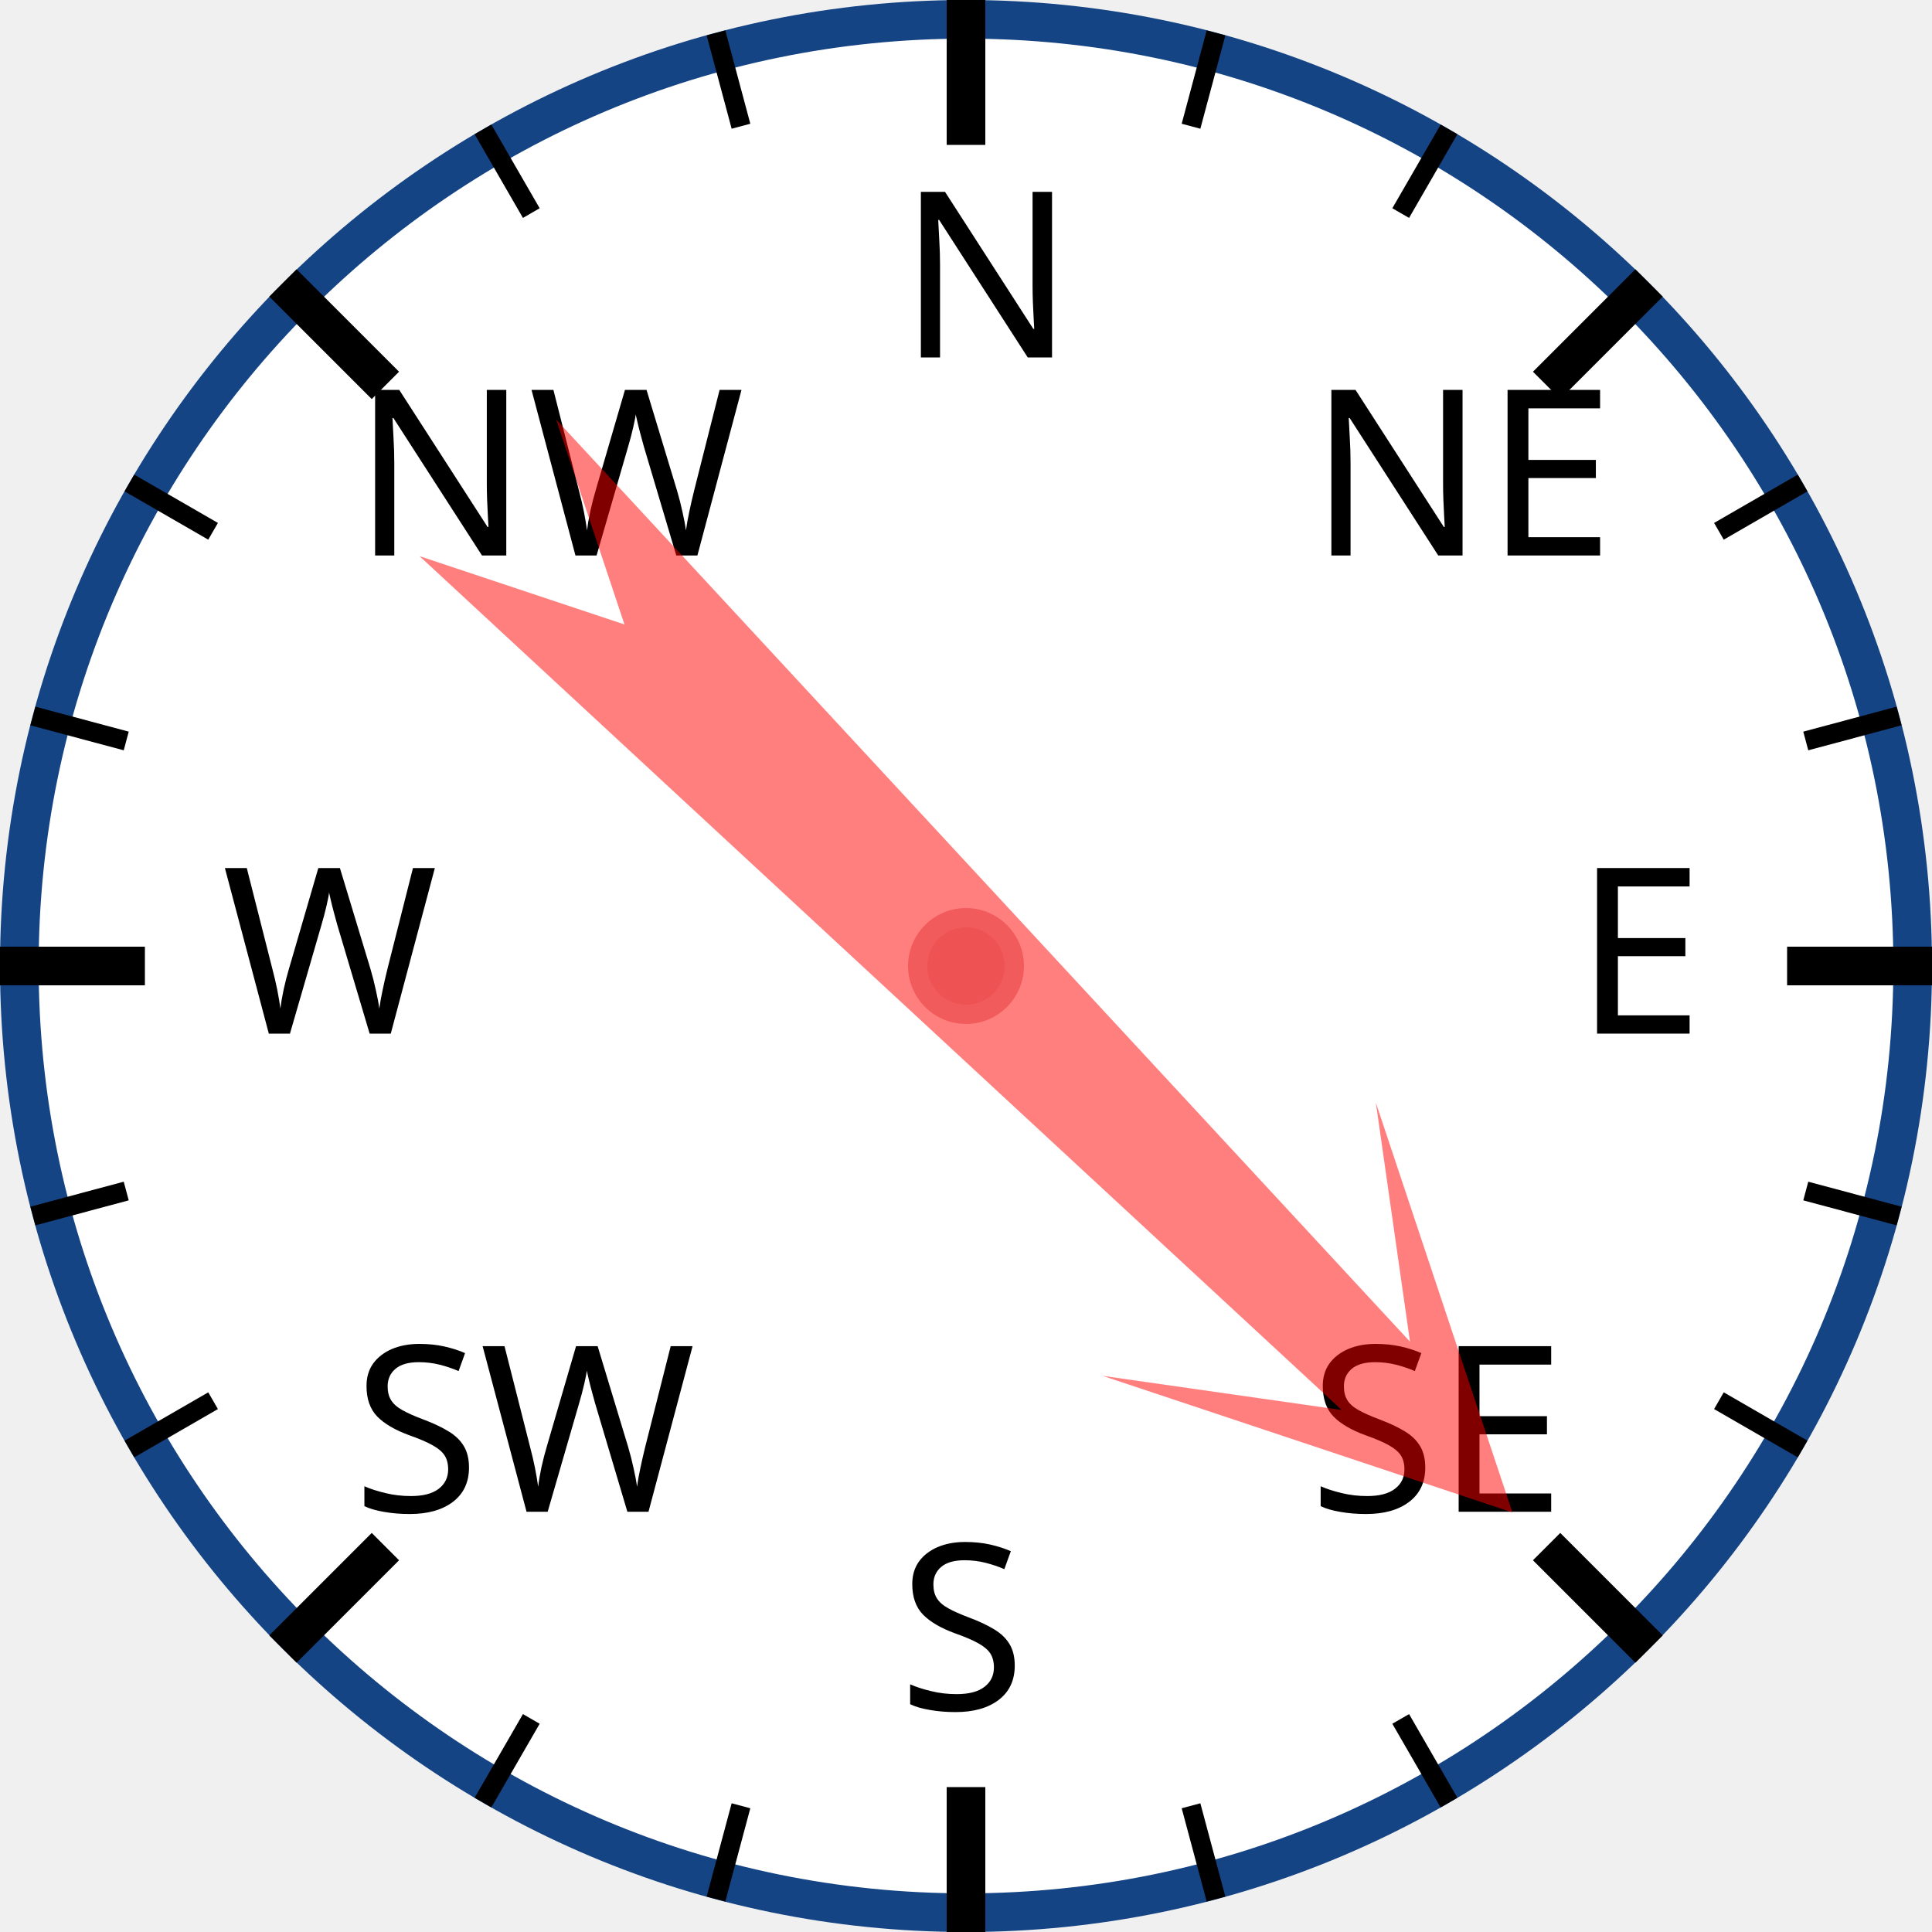
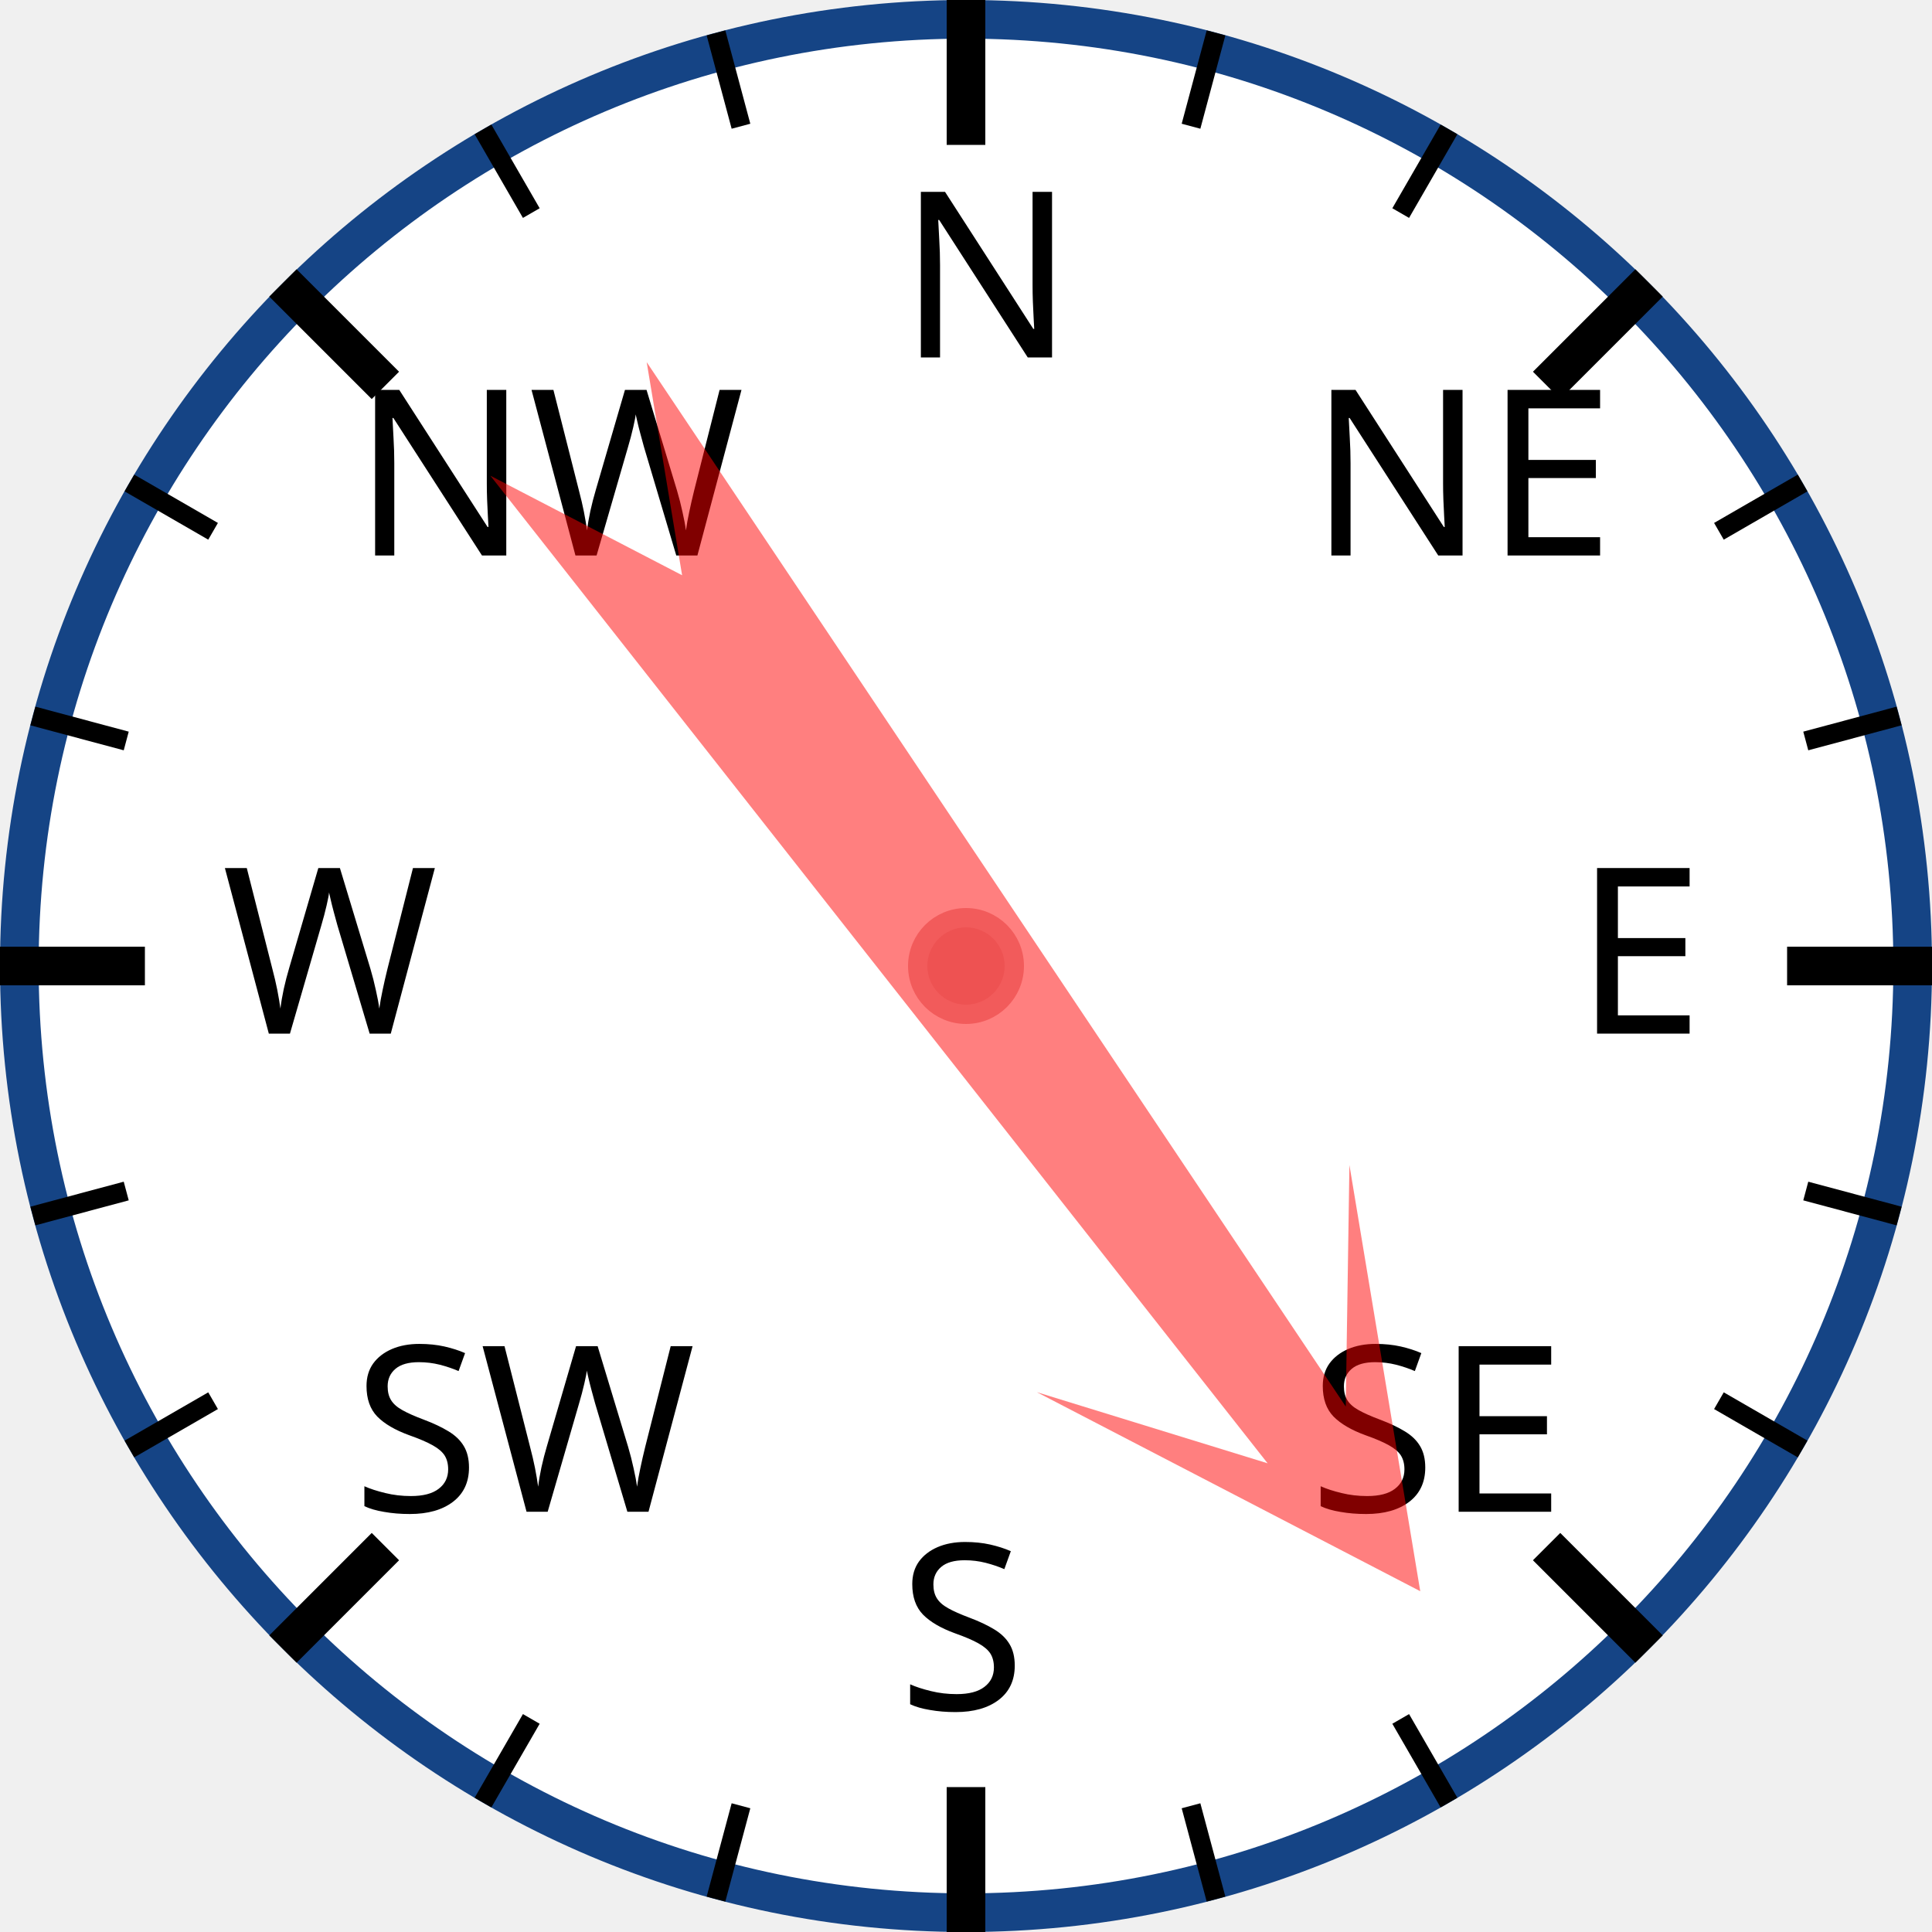
<svg xmlns="http://www.w3.org/2000/svg" width="120px" height="120px" viewBox="0 0 200 200">
  <circle cx="100" cy="100" r="98" style="fill: white; stroke: #154485; stroke-width: 4;" />
  <text x="93.0" y="37.0" style="font-family: sans-serif; font-size: 18pt;">N</text>
  <line x1="100.0" y1="0.0" x2="100.0" y2="15.0" style="stroke: black; stroke-width: 4;" />
  <line x1="74.118" y1="3.407" x2="76.706" y2="13.067" style="stroke: black; stroke-width: 2;" />
  <line x1="50" y1="13.397" x2="55" y2="22.058" style="stroke: black; stroke-width: 2;" />
  <text x="36.503" y="57.503" style="font-family: sans-serif; font-size: 18pt;">NW</text>
  <line x1="29.289" y1="29.289" x2="39.896" y2="39.896" style="stroke: black; stroke-width: 4;" />
  <line x1="13.397" y1="50" x2="22.058" y2="55" style="stroke: black; stroke-width: 2;" />
  <line x1="3.407" y1="74.118" x2="13.067" y2="76.706" style="stroke: black; stroke-width: 2;" />
  <text x="23.0" y="107.0" style="font-family: sans-serif; font-size: 18pt;">W</text>
  <line x1="0.0" y1="100.0" x2="15.0" y2="100.0" style="stroke: black; stroke-width: 4;" />
  <line x1="3.407" y1="125.882" x2="13.067" y2="123.294" style="stroke: black; stroke-width: 2;" />
  <line x1="13.397" y1="150" x2="22.058" y2="145" style="stroke: black; stroke-width: 2;" />
  <text x="36.503" y="156.497" style="font-family: sans-serif; font-size: 18pt;">SW</text>
  <line x1="29.289" y1="170.711" x2="39.896" y2="160.104" style="stroke: black; stroke-width: 4;" />
  <line x1="50" y1="186.603" x2="55" y2="177.942" style="stroke: black; stroke-width: 2;" />
  <line x1="74.118" y1="196.593" x2="76.706" y2="186.933" style="stroke: black; stroke-width: 2;" />
  <text x="93" y="177.0" style="font-family: sans-serif; font-size: 18pt;">S</text>
  <line x1="100" y1="200.0" x2="100" y2="185.0" style="stroke: black; stroke-width: 4;" />
  <line x1="125.882" y1="196.593" x2="123.294" y2="186.933" style="stroke: black; stroke-width: 2;" />
  <line x1="150.0" y1="186.603" x2="145.0" y2="177.942" style="stroke: black; stroke-width: 2;" />
  <text x="135.497" y="156.497" style="font-family: sans-serif; font-size: 18pt;">SE</text>
  <line x1="170.711" y1="170.711" x2="160.104" y2="160.104" style="stroke: black; stroke-width: 4;" />
  <line x1="186.603" y1="150" x2="177.942" y2="145" style="stroke: black; stroke-width: 2;" />
  <line x1="196.593" y1="125.882" x2="186.933" y2="123.294" style="stroke: black; stroke-width: 2;" />
  <text x="163.0" y="107" style="font-family: sans-serif; font-size: 18pt;">E</text>
  <line x1="200.0" y1="100" x2="185.0" y2="100" style="stroke: black; stroke-width: 4;" />
  <line x1="196.593" y1="74.118" x2="186.933" y2="76.706" style="stroke: black; stroke-width: 2;" />
  <line x1="186.603" y1="50" x2="177.942" y2="55" style="stroke: black; stroke-width: 2;" />
  <text x="135.497" y="57.503" style="font-family: sans-serif; font-size: 18pt;">NE</text>
  <line x1="170.711" y1="29.289" x2="160.104" y2="39.896" style="stroke: black; stroke-width: 4;" />
  <line x1="150" y1="13.397" x2="145" y2="22.058" style="stroke: black; stroke-width: 2;" />
  <line x1="125.882" y1="3.407" x2="123.294" y2="13.067" style="stroke: black; stroke-width: 2;" />
-   <polygon points="100 20 120 60 105 40 110 170 100 150 90 170 95 40 80 60" style="fill: red; fill-opacity: 0.5;" transform="rotate(135,100,100)" />
+   <polygon points="100 20 120 60 105 40 110 170 100 150 90 170 95 40 80 60" style="fill: red; fill-opacity: 0.5;" transform="rotate(144,100,100)" />
  <circle cx="100" cy="100" r="5" style="fill: #EE5252; stroke: #F25B5B; stroke-width: 2;" />
</svg>
